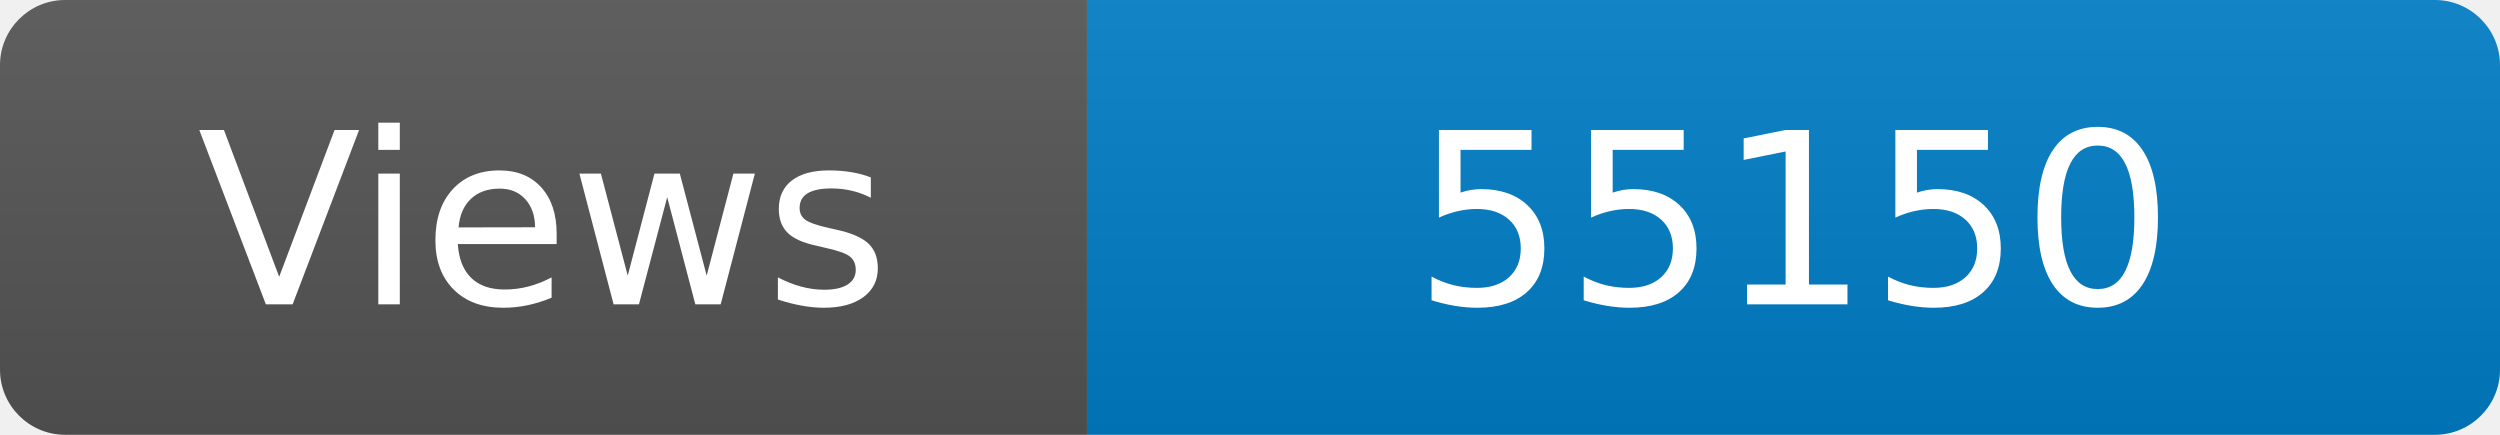
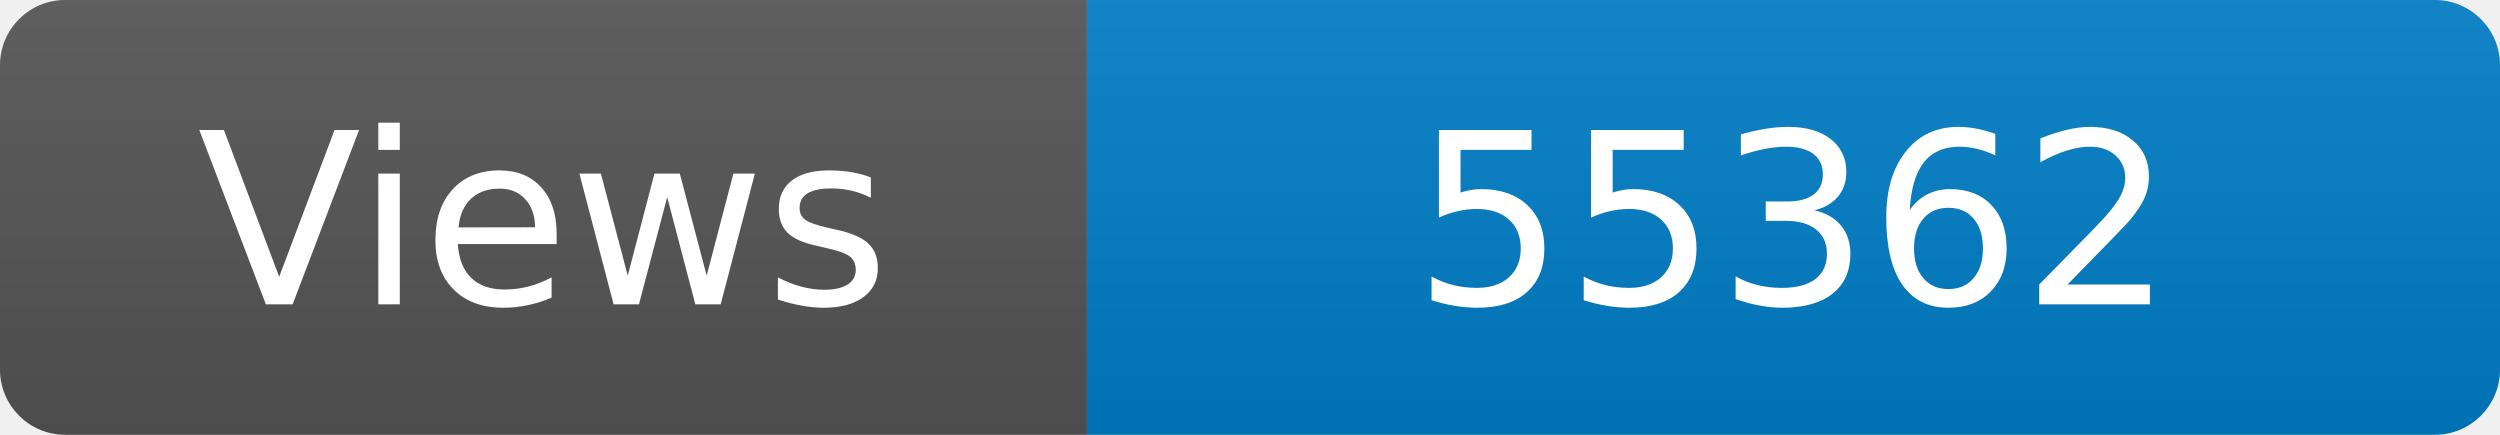
<svg xmlns="http://www.w3.org/2000/svg" width="115" height="20" role="img" aria-label="Maintained?: yes">
  <linearGradient id="s" x2="0" y2="100%">
    <stop offset="0" stop-color="#bbb" stop-opacity=".1" />
    <stop offset="1" stop-opacity=".1" />
  </linearGradient>
  <clipPath id="r">
    <rect width="115" height="20" rx="3" fill="#fff" />
  </clipPath>
  <g clip-path="url(#r)">
    <rect width="50" height="20" fill="#555" />
    <rect x="50" width="160" height="20" fill="#007ec6" />
    <rect width="115" height="20" fill="url(#s)" />
  </g>
  <g fill="#fff" text-anchor="middle" font-family="Verdana,Geneva,DejaVu Sans,sans-serif" font-size="110">
    <text x="250" y="140" transform="scale(.1)" fill="#fff">Views</text>
-     <text x="825" y="140" transform="scale(.1)" fill="#fff">55150</text>
+     <text x="825" y="140" transform="scale(.1)" fill="#fff">55362</text>
  </g>
</svg>
